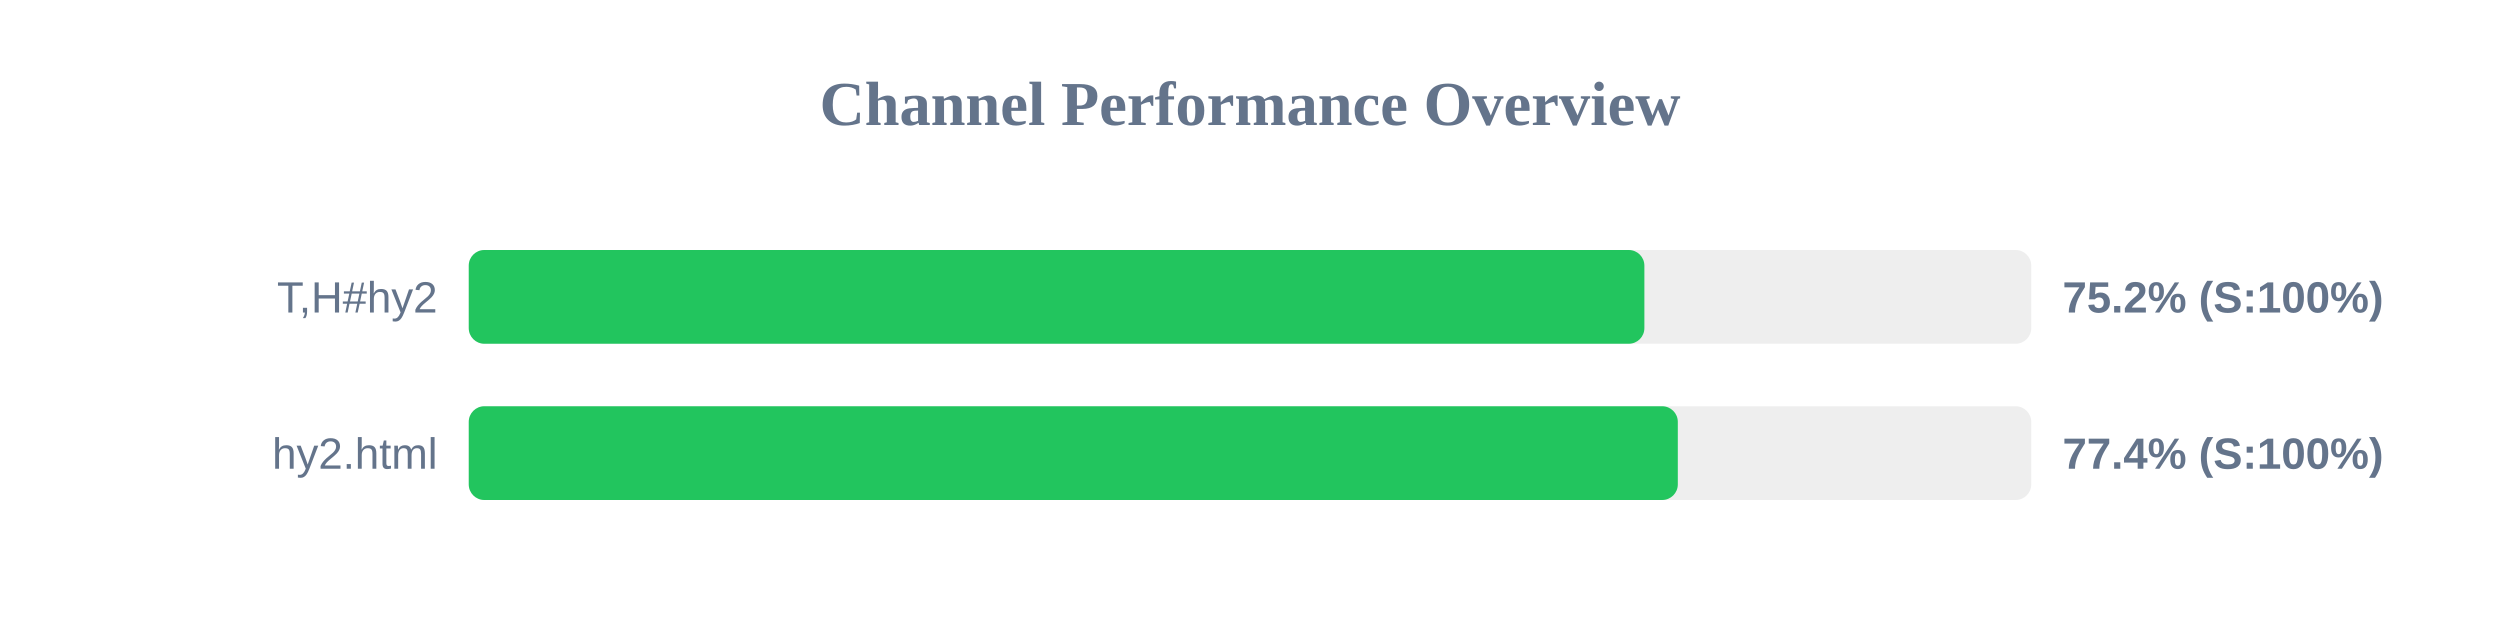
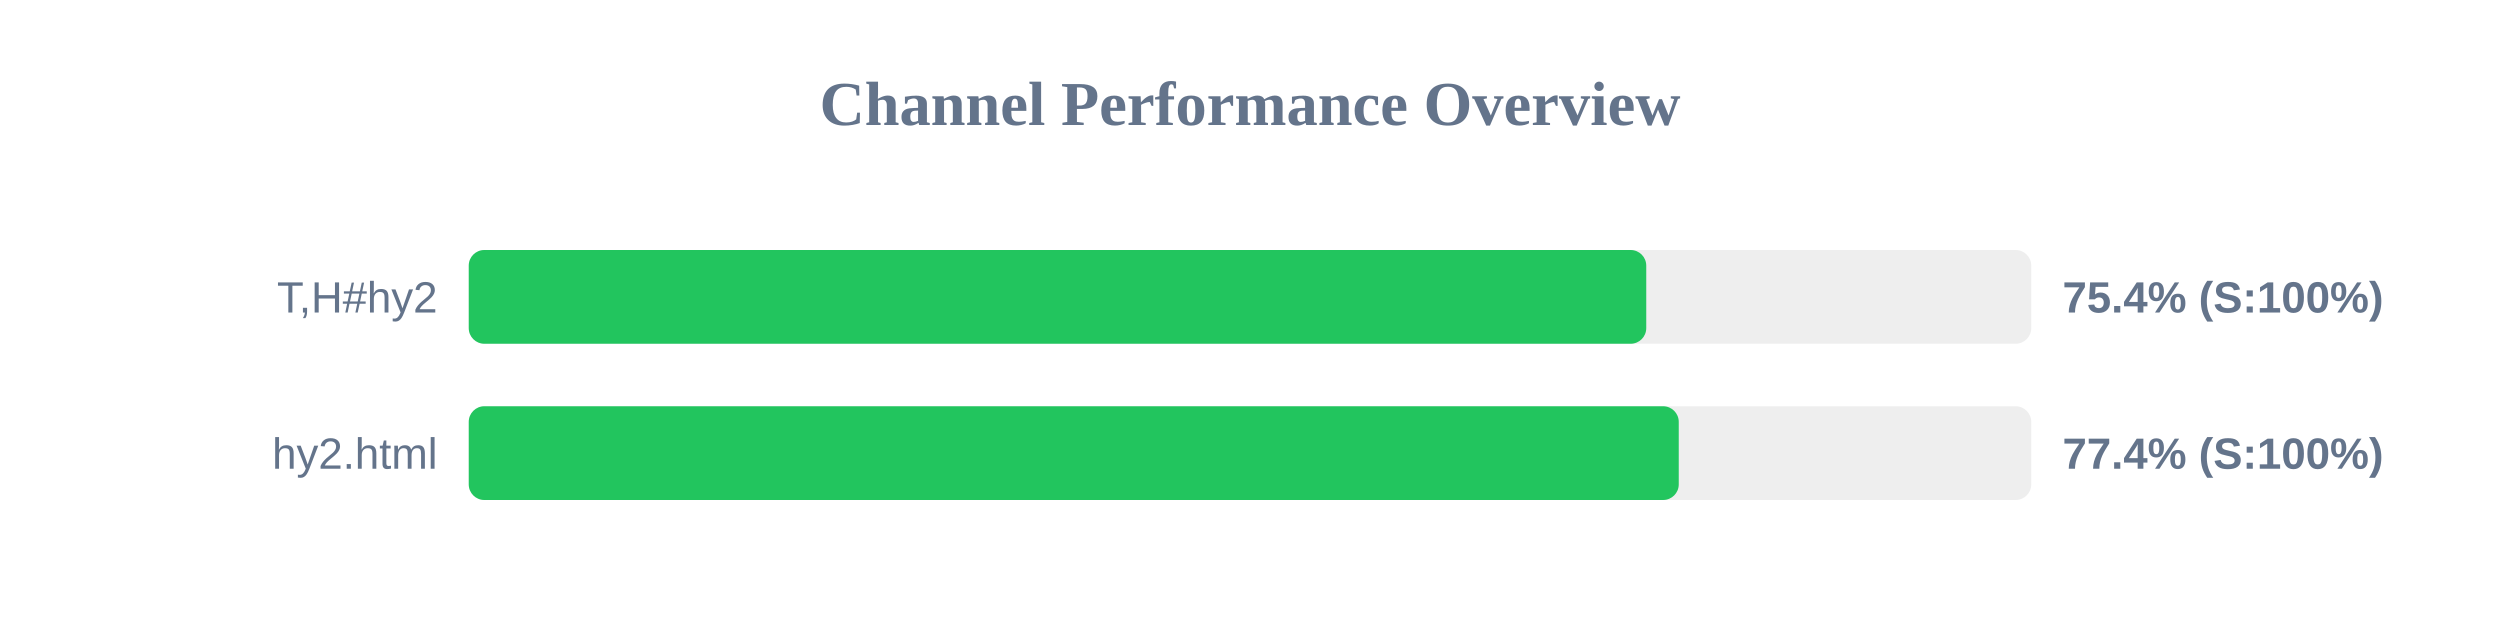
<svg xmlns="http://www.w3.org/2000/svg" width="800" height="200" version="1.1">
  <style>
        .row { font: 14px Arial; fill: #64748b; }
        .score { font: bold 14px Arial; fill: #64748b; }
    </style>
  <text x="400" y="40" text-anchor="middle" font-size="20px" font-weight="bold" fill="#64748b">Channel Performance Overview</text>
  <rect x="150" y="80" width="500" height="30" fill="#eee" rx="5" />
-   <rect x="150" y="80" width="376.2" height="30" fill="#22c55e" rx="5" />
+   <rect x="150" y="80" width="376.8" height="30" fill="#22c55e" rx="5" />
  <text x="140" y="100" text-anchor="end" class="row">T,H#hy2</text>
-   <text x="660" y="100" text-anchor="start" class="score">75.2% (S:100%)</text>
+   <text x="660" y="100" text-anchor="start" class="score">75.4% (S:100%)</text>
  <rect x="150" y="130" width="500" height="30" fill="#eee" rx="5" />
-   <rect x="150" y="130" width="386.9" height="30" fill="#22c55e" rx="5" />
+   <rect x="150" y="130" width="387.2" height="30" fill="#22c55e" rx="5" />
  <text x="140" y="150" text-anchor="end" class="row">hy2.html</text>
  <text x="660" y="150" text-anchor="start" class="score">77.4% (S:100%)</text>
</svg>
